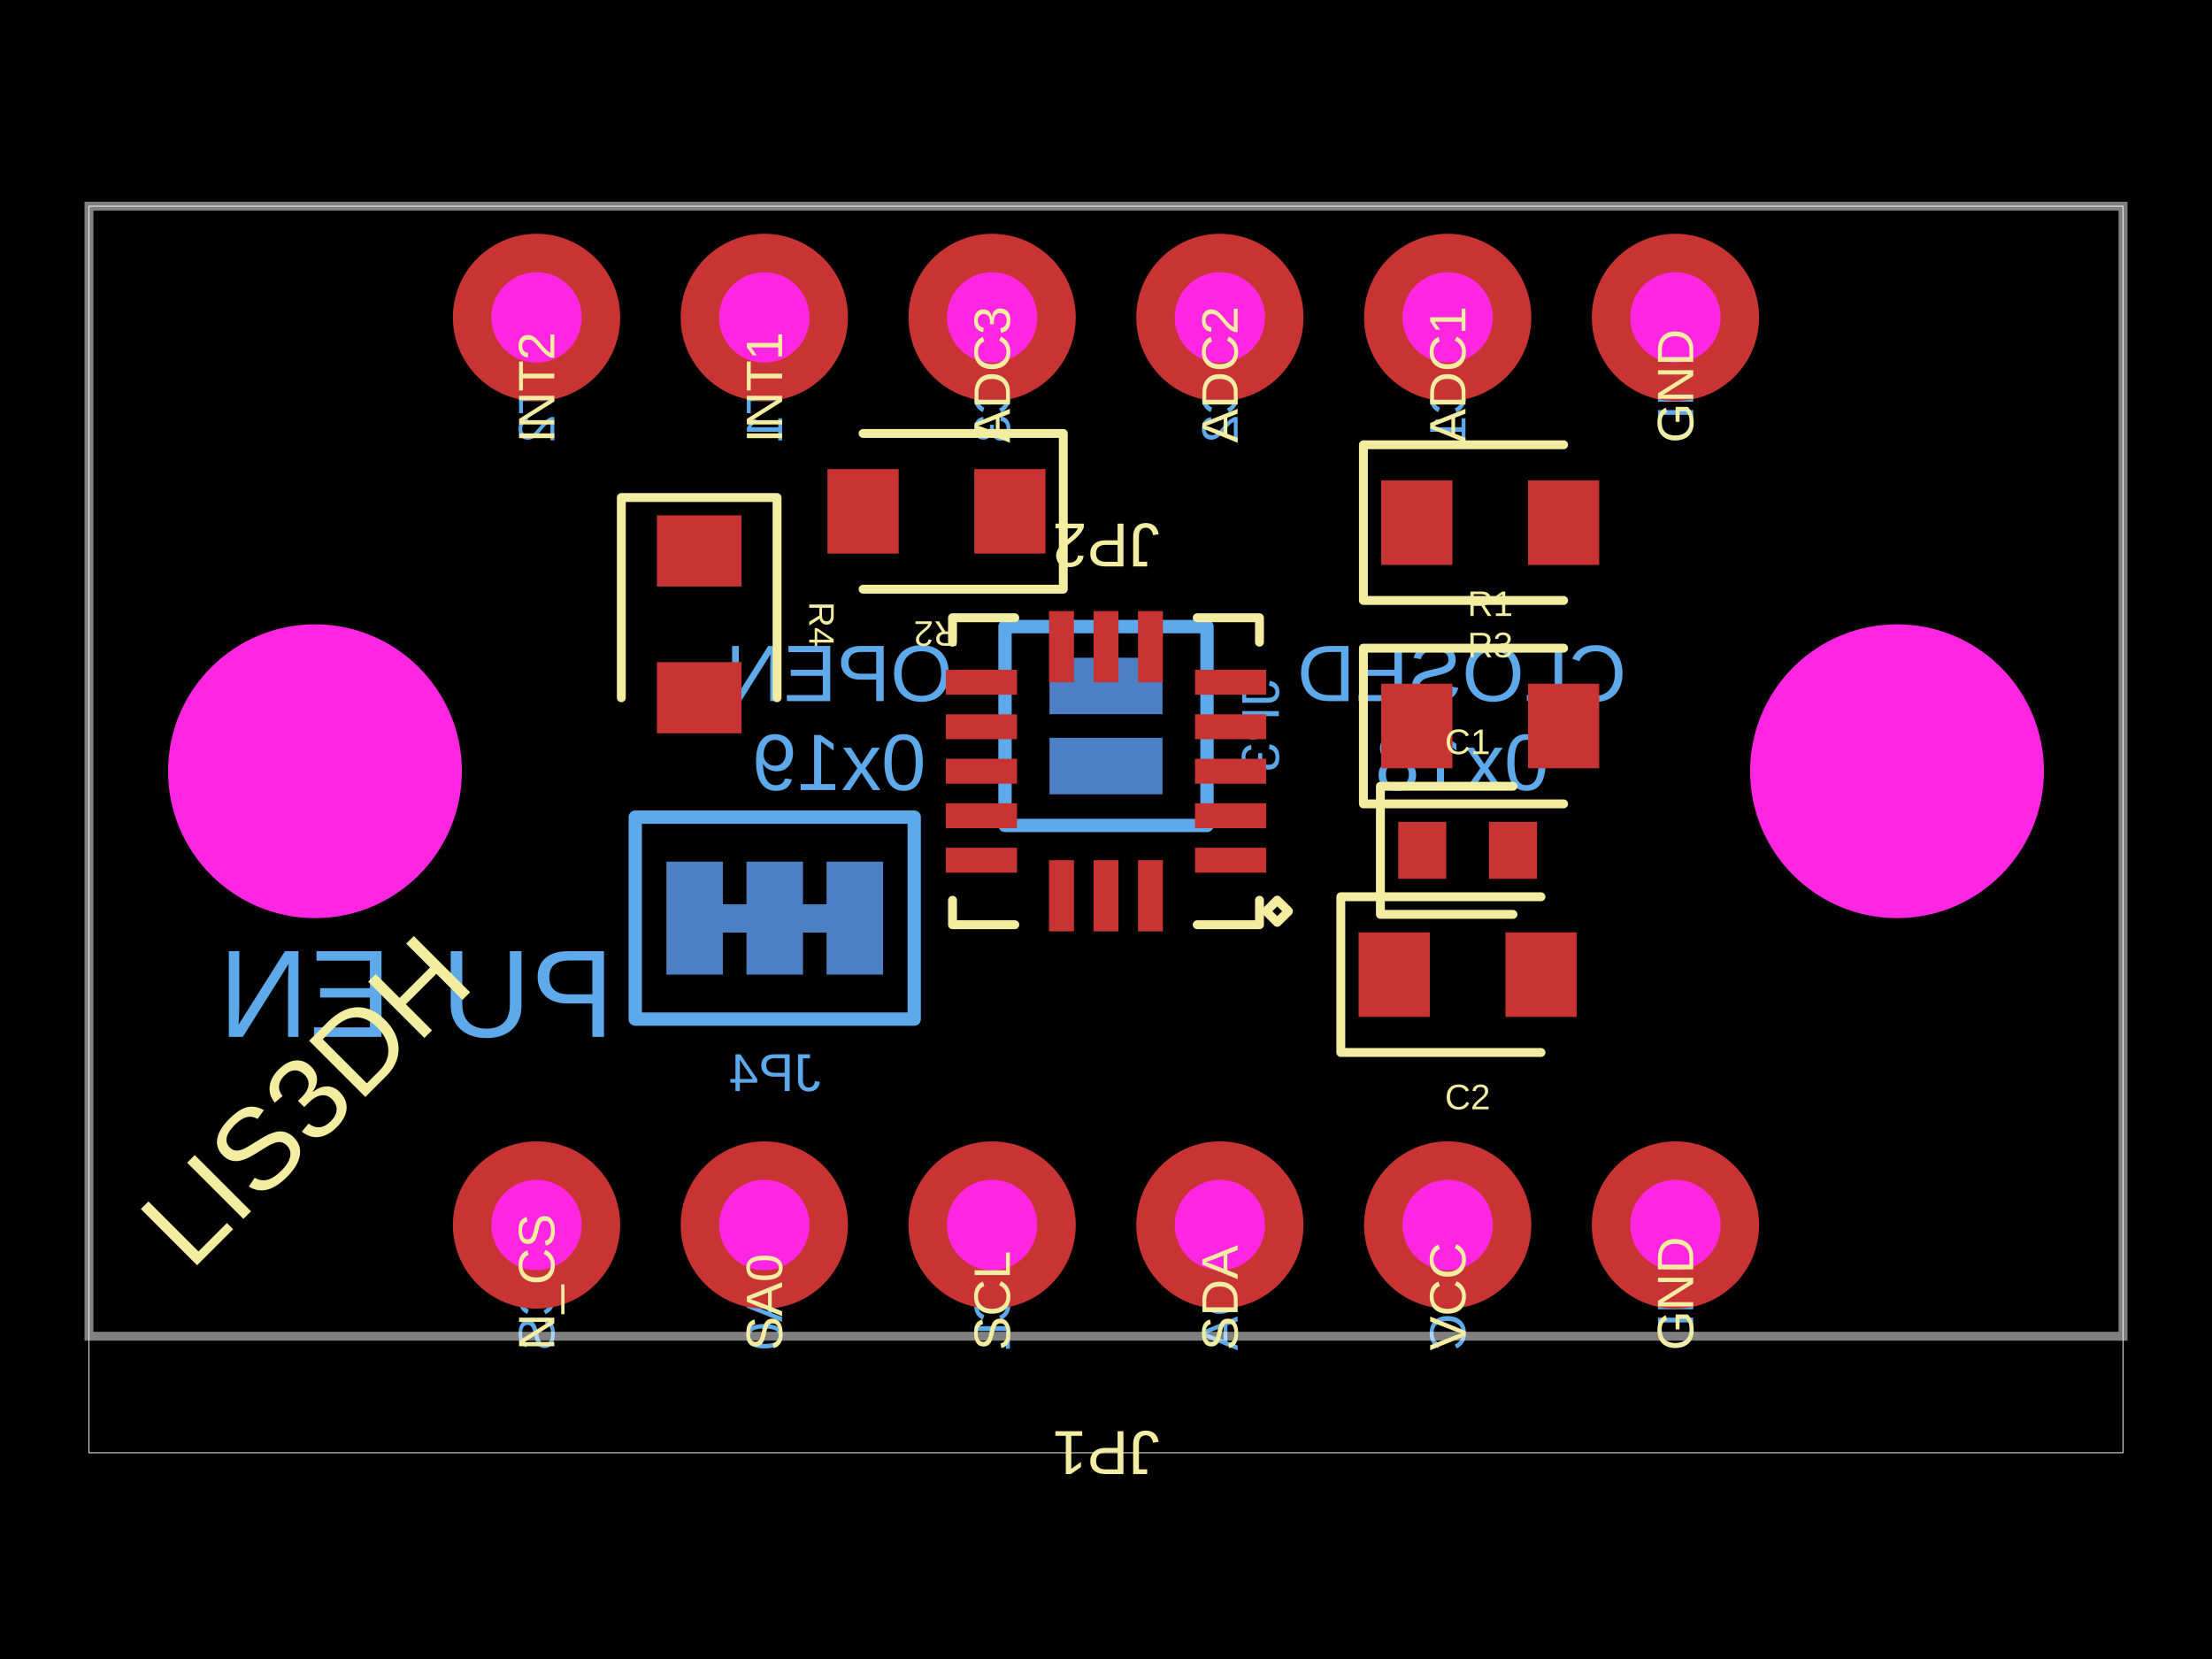
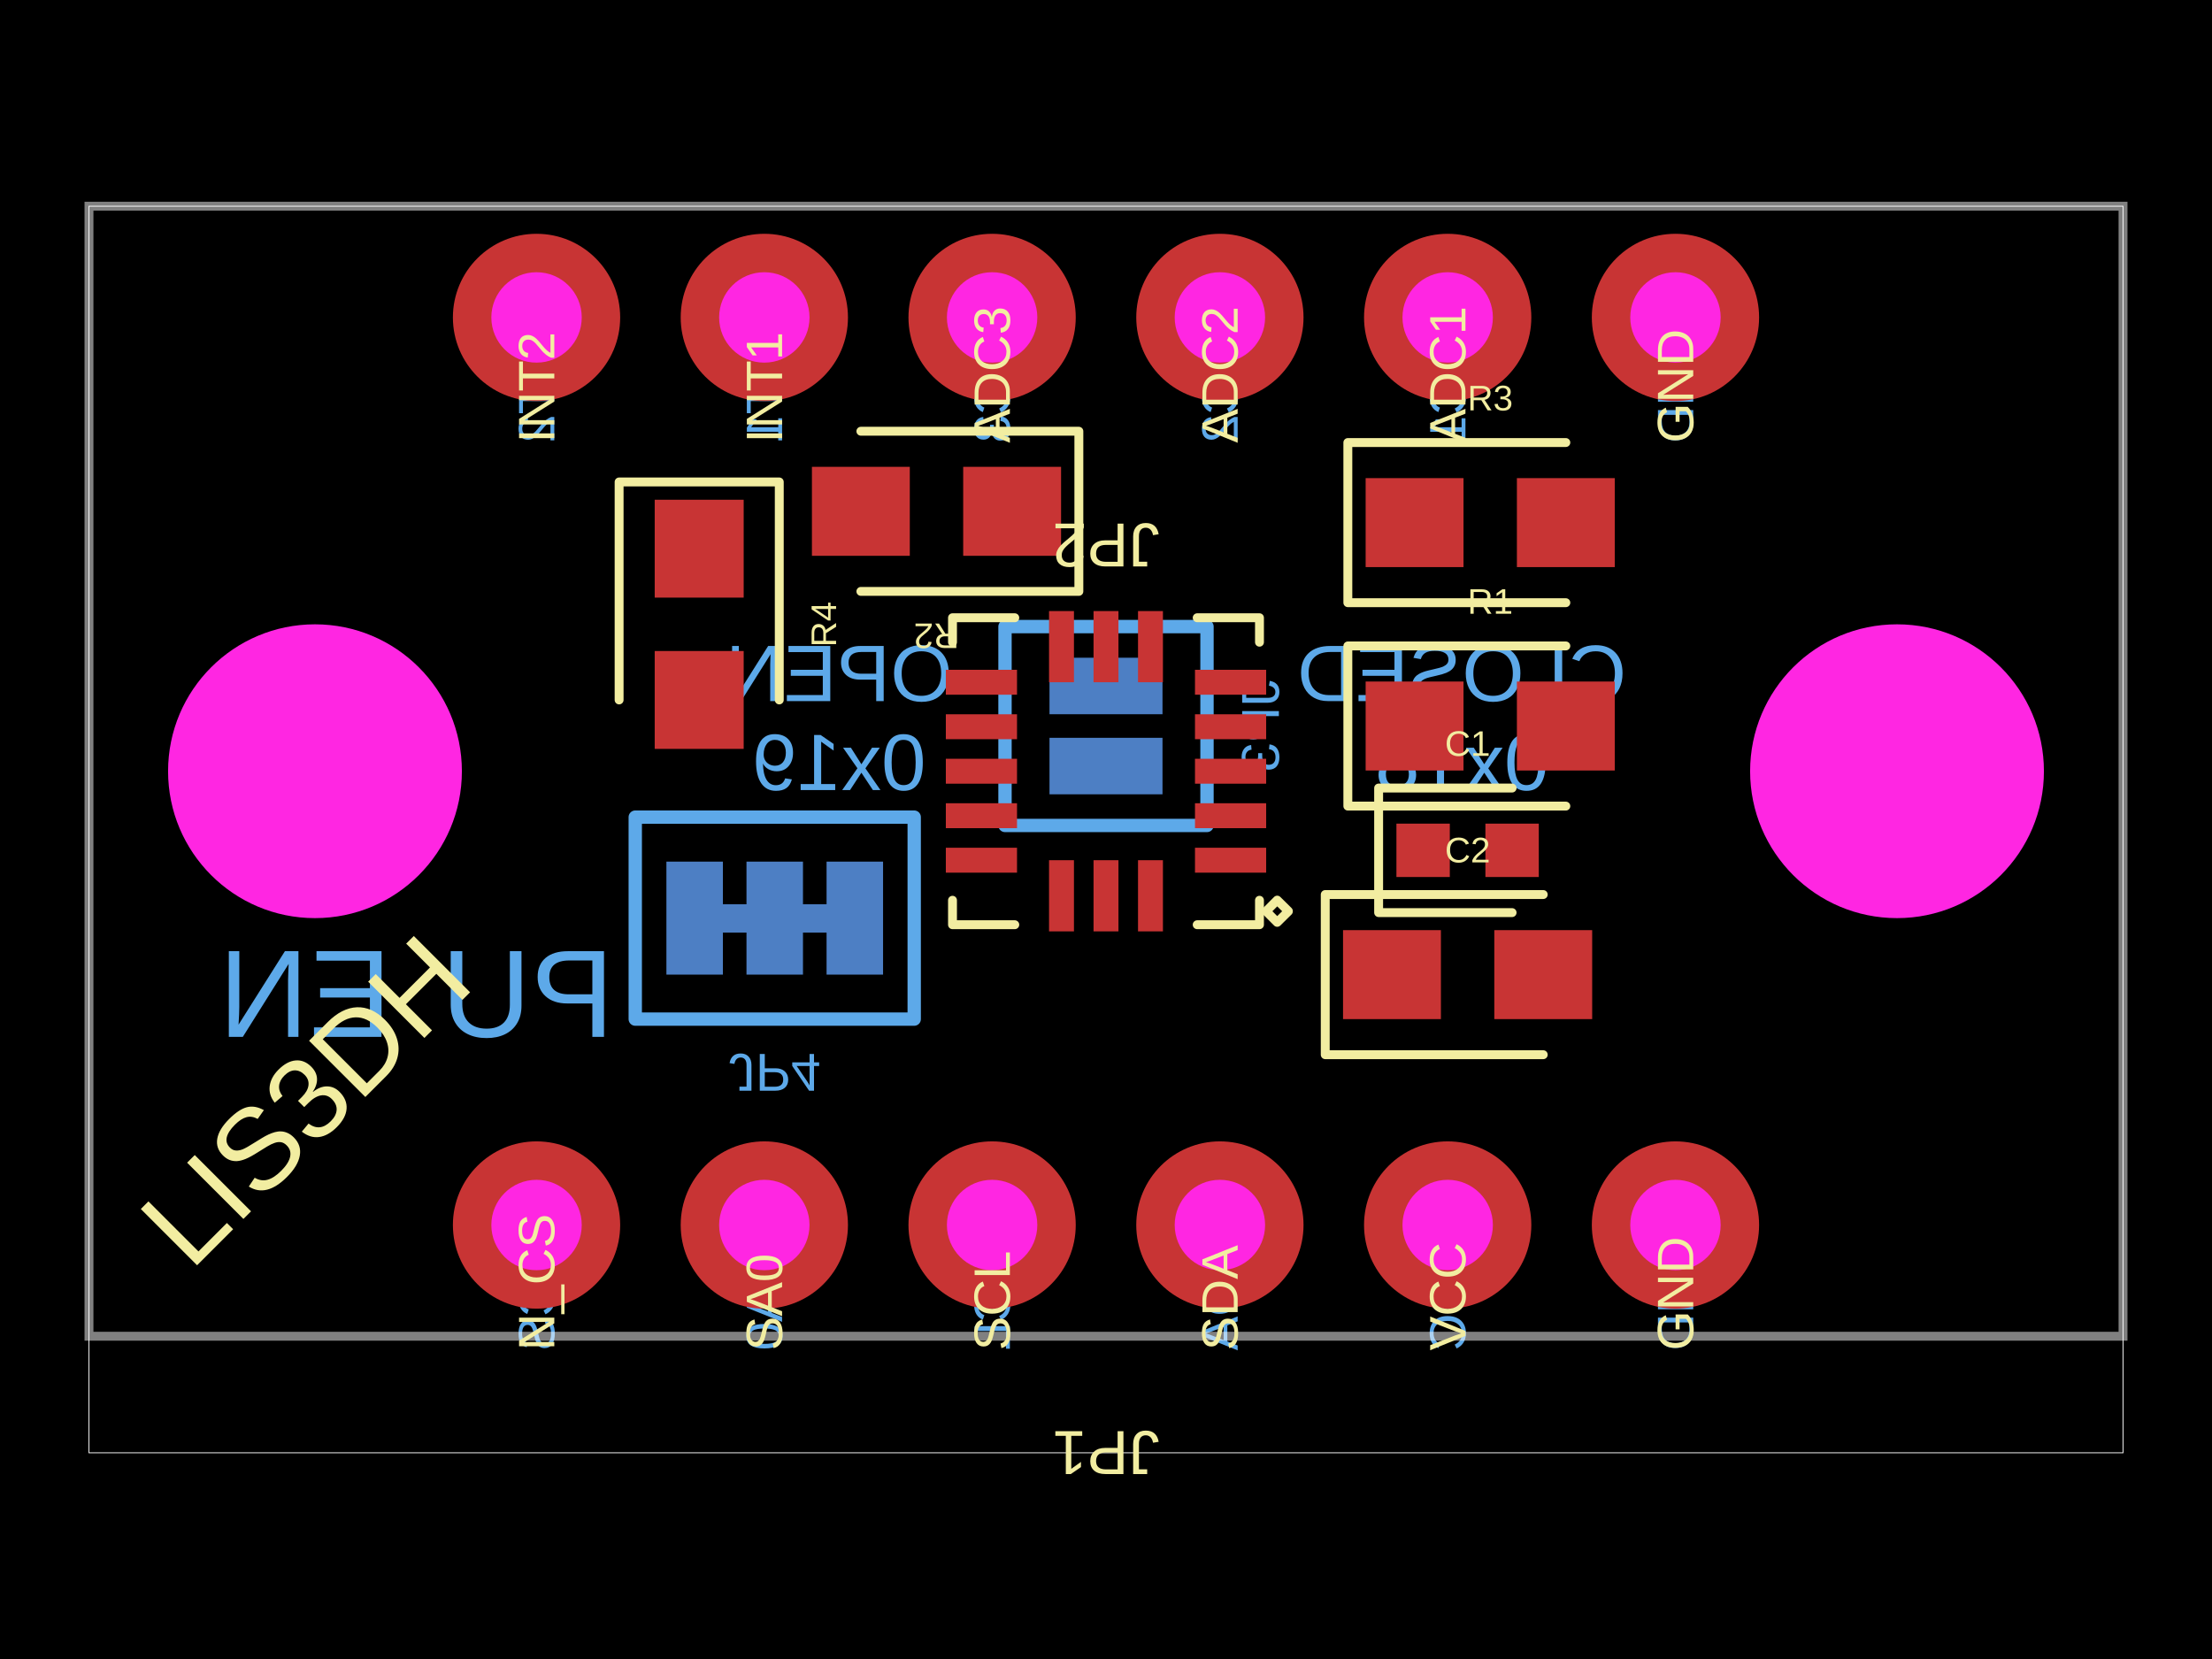
- <svg xmlns="http://www.w3.org/2000/svg" width="800" height="600" data-software-used-string="@tscircuit/core@0.0.783">
+ <svg xmlns="http://www.w3.org/2000/svg" width="800" height="600" data-software-used-string="@tscircuit/core@0.0.616">
  <style />
  <rect class="boundary" x="0" y="0" fill="#000" width="800" height="600" data-type="pcb_background" data-pcb-layer="global" />
  <rect class="pcb-boundary" fill="none" stroke="#fff" stroke-width="0.3" x="32.18" y="74.578" width="735.64" height="450.845" data-type="pcb_boundary" data-pcb-layer="global" />
  <rect class="pcb-pad" fill="rgb(77, 127, 196)" x="379.566" y="266.838" width="40.869" height="20.434" data-type="pcb_smtpad" data-pcb-layer="bottom" />
  <rect class="pcb-pad" fill="rgb(77, 127, 196)" x="379.566" y="237.876" width="40.869" height="20.434" data-type="pcb_smtpad" data-pcb-layer="bottom" />
-   <rect class="pcb-pad" fill="rgb(77, 127, 196)" x="241.014" y="311.617" width="20.434" height="40.869" data-type="pcb_smtpad" data-pcb-layer="bottom" />
-   <rect class="pcb-pad" fill="rgb(77, 127, 196)" x="269.976" y="311.617" width="20.434" height="40.869" data-type="pcb_smtpad" data-pcb-layer="bottom" />
-   <rect class="pcb-pad" fill="rgb(77, 127, 196)" x="298.938" y="311.617" width="20.434" height="40.869" data-type="pcb_smtpad" data-pcb-layer="bottom" />
+   <rect class="pcb-pad" fill="rgb(77, 127, 196)" x="-10.217" y="-20.434" width="20.434" height="40.869" transform="translate(251.2309 332.0515) rotate(-180)" data-type="pcb_smtpad" data-pcb-layer="bottom" />
+   <rect class="pcb-pad" fill="rgb(77, 127, 196)" x="-10.217" y="-20.434" width="20.434" height="40.869" transform="translate(280.1931 332.0515) rotate(-180)" data-type="pcb_smtpad" data-pcb-layer="bottom" />
+   <rect class="pcb-pad" fill="rgb(77, 127, 196)" x="-10.217" y="-20.434" width="20.434" height="40.869" transform="translate(309.1553 332.0515) rotate(-180)" data-type="pcb_smtpad" data-pcb-layer="bottom" />
  <path class="pcb-trace" stroke="rgb(77, 127, 196)" fill="none" d="M 261.448 332.051 L 269.976 332.051" stroke-width="10.217" stroke-linecap="round" stroke-linejoin="round" shape-rendering="crispEdges" data-type="pcb_trace" data-pcb-layer="bottom" />
  <path class="pcb-trace" stroke="rgb(77, 127, 196)" fill="none" d="M 290.41 332.051 L 298.938 332.051" stroke-width="10.217" stroke-linecap="round" stroke-linejoin="round" shape-rendering="crispEdges" data-type="pcb_trace" data-pcb-layer="bottom" />
  <text x="0" y="0" dx="0" dy="0" fill="#5da9e9" font-family="Arial, sans-serif" font-size="18.536" text-anchor="end" dominant-baseline="central" transform="matrix(-6.123233995736766e-17,1,1,6.123233995736766e-17,605.9533,488.4151)" class="pcb-silkscreen-text pcb-silkscreen-bottom" data-pcb-silkscreen-text-id="pcb_component_7" stroke="none" data-type="pcb_silkscreen_text" data-pcb-layer="bottom">GND</text>
  <text x="0" y="0" dx="0" dy="0" fill="#5da9e9" font-family="Arial, sans-serif" font-size="18.536" text-anchor="end" dominant-baseline="central" transform="matrix(-6.123233995736766e-17,1,1,6.123233995736766e-17,523.572,488.4151)" class="pcb-silkscreen-text pcb-silkscreen-bottom" data-pcb-silkscreen-text-id="pcb_component_7" stroke="none" data-type="pcb_silkscreen_text" data-pcb-layer="bottom">VCC</text>
  <text x="0" y="0" dx="0" dy="0" fill="#5da9e9" font-family="Arial, sans-serif" font-size="18.536" text-anchor="end" dominant-baseline="central" transform="matrix(-6.123233995736766e-17,1,1,6.123233995736766e-17,441.1907,488.4151)" class="pcb-silkscreen-text pcb-silkscreen-bottom" data-pcb-silkscreen-text-id="pcb_component_7" stroke="none" data-type="pcb_silkscreen_text" data-pcb-layer="bottom">SDA</text>
  <text x="0" y="0" dx="0" dy="0" fill="#5da9e9" font-family="Arial, sans-serif" font-size="18.536" text-anchor="end" dominant-baseline="central" transform="matrix(-6.123233995736766e-17,1,1,6.123233995736766e-17,358.8093,488.4151)" class="pcb-silkscreen-text pcb-silkscreen-bottom" data-pcb-silkscreen-text-id="pcb_component_7" stroke="none" data-type="pcb_silkscreen_text" data-pcb-layer="bottom">SCL</text>
  <text x="0" y="0" dx="0" dy="0" fill="#5da9e9" font-family="Arial, sans-serif" font-size="18.536" text-anchor="end" dominant-baseline="central" transform="matrix(-6.123233995736766e-17,1,1,6.123233995736766e-17,276.428,488.4151)" class="pcb-silkscreen-text pcb-silkscreen-bottom" data-pcb-silkscreen-text-id="pcb_component_7" stroke="none" data-type="pcb_silkscreen_text" data-pcb-layer="bottom">SA0</text>
  <text x="0" y="0" dx="0" dy="0" fill="#5da9e9" font-family="Arial, sans-serif" font-size="18.536" text-anchor="end" dominant-baseline="central" transform="matrix(-6.123233995736766e-17,1,1,6.123233995736766e-17,194.0467,488.4151)" class="pcb-silkscreen-text pcb-silkscreen-bottom" data-pcb-silkscreen-text-id="pcb_component_7" stroke="none" data-type="pcb_silkscreen_text" data-pcb-layer="bottom">N_CS</text>
  <text x="0" y="0" dx="0" dy="0" fill="#5da9e9" font-family="Arial, sans-serif" font-size="18.536" text-anchor="end" dominant-baseline="central" transform="matrix(-6.123233995736766e-17,1,1,6.123233995736766e-17,605.9533,160.177)" class="pcb-silkscreen-text pcb-silkscreen-bottom" data-pcb-silkscreen-text-id="pcb_component_8" stroke="none" data-type="pcb_silkscreen_text" data-pcb-layer="bottom">GND</text>
  <text x="0" y="0" dx="0" dy="0" fill="#5da9e9" font-family="Arial, sans-serif" font-size="18.536" text-anchor="end" dominant-baseline="central" transform="matrix(-6.123233995736766e-17,1,1,6.123233995736766e-17,523.572,160.177)" class="pcb-silkscreen-text pcb-silkscreen-bottom" data-pcb-silkscreen-text-id="pcb_component_8" stroke="none" data-type="pcb_silkscreen_text" data-pcb-layer="bottom">ADC1</text>
  <text x="0" y="0" dx="0" dy="0" fill="#5da9e9" font-family="Arial, sans-serif" font-size="18.536" text-anchor="end" dominant-baseline="central" transform="matrix(-6.123233995736766e-17,1,1,6.123233995736766e-17,441.1907,160.177)" class="pcb-silkscreen-text pcb-silkscreen-bottom" data-pcb-silkscreen-text-id="pcb_component_8" stroke="none" data-type="pcb_silkscreen_text" data-pcb-layer="bottom">ADC2</text>
  <text x="0" y="0" dx="0" dy="0" fill="#5da9e9" font-family="Arial, sans-serif" font-size="18.536" text-anchor="end" dominant-baseline="central" transform="matrix(-6.123233995736766e-17,1,1,6.123233995736766e-17,358.8093,160.177)" class="pcb-silkscreen-text pcb-silkscreen-bottom" data-pcb-silkscreen-text-id="pcb_component_8" stroke="none" data-type="pcb_silkscreen_text" data-pcb-layer="bottom">ADC3</text>
  <text x="0" y="0" dx="0" dy="0" fill="#5da9e9" font-family="Arial, sans-serif" font-size="18.536" text-anchor="end" dominant-baseline="central" transform="matrix(-6.123233995736766e-17,1,1,6.123233995736766e-17,276.428,160.177)" class="pcb-silkscreen-text pcb-silkscreen-bottom" data-pcb-silkscreen-text-id="pcb_component_8" stroke="none" data-type="pcb_silkscreen_text" data-pcb-layer="bottom">INT1</text>
  <text x="0" y="0" dx="0" dy="0" fill="#5da9e9" font-family="Arial, sans-serif" font-size="18.536" text-anchor="end" dominant-baseline="central" transform="matrix(-6.123233995736766e-17,1,1,6.123233995736766e-17,194.0467,160.177)" class="pcb-silkscreen-text pcb-silkscreen-bottom" data-pcb-silkscreen-text-id="pcb_component_8" stroke="none" data-type="pcb_silkscreen_text" data-pcb-layer="bottom">INT2</text>
  <path class="pcb-silkscreen pcb-silkscreen-bottom" d="M 363.475 298.536 L 363.475 226.613 L 436.525 226.613 L 436.525 298.536 L 363.475 298.536 Z" fill="none" stroke="#5da9e9" stroke-width="4.827" stroke-linecap="round" stroke-linejoin="round" data-pcb-component-id="pcb_component_9" data-pcb-silkscreen-path-id="pcb_silkscreen_path_11" data-type="pcb_silkscreen_path" data-pcb-layer="bottom" />
  <text x="0" y="0" dx="0" dy="0" fill="#5da9e9" font-family="Arial, sans-serif" font-size="19.308" text-anchor="middle" dominant-baseline="central" transform="matrix(-6.123233995736766e-17,1,1,6.123233995736766e-17,455.8327,262.5744)" class="pcb-silkscreen-text pcb-silkscreen-bottom" data-pcb-silkscreen-text-id="pcb_component_9" stroke="none" data-type="pcb_silkscreen_text" data-pcb-layer="bottom">JP3</text>
  <path class="pcb-silkscreen pcb-silkscreen-bottom" d="M 229.751 295.527 L 330.636 295.527 L 330.636 368.576 L 229.751 368.576 L 229.751 295.527 Z" fill="none" stroke="#5da9e9" stroke-width="4.827" stroke-linecap="round" stroke-linejoin="round" data-pcb-component-id="pcb_component_10" data-pcb-silkscreen-path-id="pcb_silkscreen_path_12" data-type="pcb_silkscreen_path" data-pcb-layer="bottom" />
-   <text x="0" y="0" dx="0" dy="0" fill="#5da9e9" font-family="Arial, sans-serif" font-size="19.308" text-anchor="middle" dominant-baseline="central" transform="matrix(-1,0,0,1,280.1931,387.8842)" class="pcb-silkscreen-text pcb-silkscreen-bottom" data-pcb-silkscreen-text-id="pcb_component_10" stroke="none" data-type="pcb_silkscreen_text" data-pcb-layer="bottom">JP4</text>
+   <text x="0" y="0" dx="0" dy="0" fill="#5da9e9" font-family="Arial, sans-serif" font-size="19.308" text-anchor="middle" dominant-baseline="central" transform="matrix(1,1.2246467991473532e-16,1.2246467991473532e-16,-1,280.1931,387.8842)" class="pcb-silkscreen-text pcb-silkscreen-bottom" data-pcb-silkscreen-text-id="pcb_component_10" stroke="none" data-type="pcb_silkscreen_text" data-pcb-layer="bottom">JP4</text>
  <text x="0" y="0" dx="0" dy="0" fill="#5da9e9" font-family="Arial, sans-serif" font-size="45.052" text-anchor="middle" dominant-baseline="central" transform="matrix(-1,0,0,1,190.8286,359.3725)" class="pcb-silkscreen-text pcb-silkscreen-bottom" data-pcb-silkscreen-text-id="null" stroke="none" data-type="pcb_silkscreen_text" data-pcb-layer="bottom">PU</text>
  <text x="0" y="0" dx="0" dy="0" fill="#5da9e9" font-family="Arial, sans-serif" font-size="45.052" text-anchor="middle" dominant-baseline="central" transform="matrix(-1,0,0,1,110.3781,359.3725)" class="pcb-silkscreen-text pcb-silkscreen-bottom" data-pcb-silkscreen-text-id="null" stroke="none" data-type="pcb_silkscreen_text" data-pcb-layer="bottom">EN</text>
  <text x="0" y="0" dx="0" dy="0" fill="#5da9e9" font-family="Arial, sans-serif" font-size="28.962" text-anchor="middle" dominant-baseline="central" transform="matrix(-1,0,0,1,528.7208,243.5237)" class="pcb-silkscreen-text pcb-silkscreen-bottom" data-pcb-silkscreen-text-id="null" stroke="none" data-type="pcb_silkscreen_text" data-pcb-layer="bottom">CLOSED</text>
  <text x="0" y="0" dx="0" dy="0" fill="#5da9e9" font-family="Arial, sans-serif" font-size="28.962" text-anchor="middle" dominant-baseline="central" transform="matrix(-1,0,0,1,303.4594,243.5237)" class="pcb-silkscreen-text pcb-silkscreen-bottom" data-pcb-silkscreen-text-id="null" stroke="none" data-type="pcb_silkscreen_text" data-pcb-layer="bottom">OPEN</text>
  <text x="0" y="0" dx="0" dy="0" fill="#5da9e9" font-family="Arial, sans-serif" font-size="28.962" text-anchor="middle" dominant-baseline="central" transform="matrix(-1,0,0,1,303.4594,275.7039)" class="pcb-silkscreen-text pcb-silkscreen-bottom" data-pcb-silkscreen-text-id="null" stroke="none" data-type="pcb_silkscreen_text" data-pcb-layer="bottom">0x19</text>
  <text x="0" y="0" dx="0" dy="0" fill="#5da9e9" font-family="Arial, sans-serif" font-size="28.962" text-anchor="middle" dominant-baseline="central" transform="matrix(-1,0,0,1,528.7208,275.7039)" class="pcb-silkscreen-text pcb-silkscreen-bottom" data-pcb-silkscreen-text-id="null" stroke="none" data-type="pcb_silkscreen_text" data-pcb-layer="bottom">0x18</text>
  <path class="pcb-board" d="M 32.18 483.266 L 767.82 483.266 L 767.82 74.578 L 32.18 74.578 Z" fill="none" stroke="rgba(255, 255, 255, 0.5)" stroke-width="3.218" data-type="pcb_board" data-pcb-layer="board" />
  <g data-type="pcb_plated_hole" data-pcb-layer="through">
    <circle class="pcb-hole-outer" fill="rgb(200, 52, 52)" cx="605.953" cy="443.041" r="30.249" data-type="pcb_plated_hole" data-pcb-layer="top" />
    <circle class="pcb-hole-inner" fill="#FF26E2" cx="605.953" cy="443.041" r="16.348" data-type="pcb_plated_hole_drill" data-pcb-layer="drill" />
  </g>
  <g data-type="pcb_plated_hole" data-pcb-layer="through">
    <circle class="pcb-hole-outer" fill="rgb(200, 52, 52)" cx="523.572" cy="443.041" r="30.249" data-type="pcb_plated_hole" data-pcb-layer="top" />
    <circle class="pcb-hole-inner" fill="#FF26E2" cx="523.572" cy="443.041" r="16.348" data-type="pcb_plated_hole_drill" data-pcb-layer="drill" />
  </g>
  <g data-type="pcb_plated_hole" data-pcb-layer="through">
    <circle class="pcb-hole-outer" fill="rgb(200, 52, 52)" cx="441.191" cy="443.041" r="30.249" data-type="pcb_plated_hole" data-pcb-layer="top" />
    <circle class="pcb-hole-inner" fill="#FF26E2" cx="441.191" cy="443.041" r="16.348" data-type="pcb_plated_hole_drill" data-pcb-layer="drill" />
  </g>
  <g data-type="pcb_plated_hole" data-pcb-layer="through">
    <circle class="pcb-hole-outer" fill="rgb(200, 52, 52)" cx="358.809" cy="443.041" r="30.249" data-type="pcb_plated_hole" data-pcb-layer="top" />
    <circle class="pcb-hole-inner" fill="#FF26E2" cx="358.809" cy="443.041" r="16.348" data-type="pcb_plated_hole_drill" data-pcb-layer="drill" />
  </g>
  <g data-type="pcb_plated_hole" data-pcb-layer="through">
    <circle class="pcb-hole-outer" fill="rgb(200, 52, 52)" cx="276.428" cy="443.041" r="30.249" data-type="pcb_plated_hole" data-pcb-layer="top" />
    <circle class="pcb-hole-inner" fill="#FF26E2" cx="276.428" cy="443.041" r="16.348" data-type="pcb_plated_hole_drill" data-pcb-layer="drill" />
  </g>
  <g data-type="pcb_plated_hole" data-pcb-layer="through">
    <circle class="pcb-hole-outer" fill="rgb(200, 52, 52)" cx="194.047" cy="443.041" r="30.249" data-type="pcb_plated_hole" data-pcb-layer="top" />
    <circle class="pcb-hole-inner" fill="#FF26E2" cx="194.047" cy="443.041" r="16.348" data-type="pcb_plated_hole_drill" data-pcb-layer="drill" />
  </g>
  <g data-type="pcb_plated_hole" data-pcb-layer="through">
    <circle class="pcb-hole-outer" fill="rgb(200, 52, 52)" cx="605.953" cy="114.803" r="30.249" data-type="pcb_plated_hole" data-pcb-layer="top" />
    <circle class="pcb-hole-inner" fill="#FF26E2" cx="605.953" cy="114.803" r="16.348" data-type="pcb_plated_hole_drill" data-pcb-layer="drill" />
  </g>
  <g data-type="pcb_plated_hole" data-pcb-layer="through">
    <circle class="pcb-hole-outer" fill="rgb(200, 52, 52)" cx="523.572" cy="114.803" r="30.249" data-type="pcb_plated_hole" data-pcb-layer="top" />
    <circle class="pcb-hole-inner" fill="#FF26E2" cx="523.572" cy="114.803" r="16.348" data-type="pcb_plated_hole_drill" data-pcb-layer="drill" />
  </g>
  <g data-type="pcb_plated_hole" data-pcb-layer="through">
    <circle class="pcb-hole-outer" fill="rgb(200, 52, 52)" cx="441.191" cy="114.803" r="30.249" data-type="pcb_plated_hole" data-pcb-layer="top" />
    <circle class="pcb-hole-inner" fill="#FF26E2" cx="441.191" cy="114.803" r="16.348" data-type="pcb_plated_hole_drill" data-pcb-layer="drill" />
  </g>
  <g data-type="pcb_plated_hole" data-pcb-layer="through">
    <circle class="pcb-hole-outer" fill="rgb(200, 52, 52)" cx="358.809" cy="114.803" r="30.249" data-type="pcb_plated_hole" data-pcb-layer="top" />
    <circle class="pcb-hole-inner" fill="#FF26E2" cx="358.809" cy="114.803" r="16.348" data-type="pcb_plated_hole_drill" data-pcb-layer="drill" />
  </g>
  <g data-type="pcb_plated_hole" data-pcb-layer="through">
    <circle class="pcb-hole-outer" fill="rgb(200, 52, 52)" cx="276.428" cy="114.803" r="30.249" data-type="pcb_plated_hole" data-pcb-layer="top" />
    <circle class="pcb-hole-inner" fill="#FF26E2" cx="276.428" cy="114.803" r="16.348" data-type="pcb_plated_hole_drill" data-pcb-layer="drill" />
  </g>
  <g data-type="pcb_plated_hole" data-pcb-layer="through">
    <circle class="pcb-hole-outer" fill="rgb(200, 52, 52)" cx="194.047" cy="114.803" r="30.249" data-type="pcb_plated_hole" data-pcb-layer="top" />
    <circle class="pcb-hole-inner" fill="#FF26E2" cx="194.047" cy="114.803" r="16.348" data-type="pcb_plated_hole_drill" data-pcb-layer="drill" />
  </g>
-   <rect class="pcb-pad" fill="rgb(200, 52, 52)" x="432.182" y="306.601" width="25.744" height="9.011" data-type="pcb_smtpad" data-pcb-layer="top" />
-   <rect class="pcb-pad" fill="rgb(200, 52, 52)" x="432.182" y="290.507" width="25.744" height="9.011" data-type="pcb_smtpad" data-pcb-layer="top" />
-   <rect class="pcb-pad" fill="rgb(200, 52, 52)" x="432.182" y="274.421" width="25.744" height="9.011" data-type="pcb_smtpad" data-pcb-layer="top" />
-   <rect class="pcb-pad" fill="rgb(200, 52, 52)" x="432.182" y="258.327" width="25.744" height="9.011" data-type="pcb_smtpad" data-pcb-layer="top" />
-   <rect class="pcb-pad" fill="rgb(200, 52, 52)" x="432.182" y="242.241" width="25.744" height="9.011" data-type="pcb_smtpad" data-pcb-layer="top" />
-   <rect class="pcb-pad" fill="rgb(200, 52, 52)" x="411.581" y="221" width="9.011" height="25.744" data-type="pcb_smtpad" data-pcb-layer="top" />
-   <rect class="pcb-pad" fill="rgb(200, 52, 52)" x="395.495" y="221" width="9.011" height="25.744" data-type="pcb_smtpad" data-pcb-layer="top" />
-   <rect class="pcb-pad" fill="rgb(200, 52, 52)" x="379.4" y="221" width="9.011" height="25.744" data-type="pcb_smtpad" data-pcb-layer="top" />
-   <rect class="pcb-pad" fill="rgb(200, 52, 52)" x="342.074" y="242.241" width="25.744" height="9.011" data-type="pcb_smtpad" data-pcb-layer="top" />
-   <rect class="pcb-pad" fill="rgb(200, 52, 52)" x="342.074" y="258.327" width="25.744" height="9.011" data-type="pcb_smtpad" data-pcb-layer="top" />
-   <rect class="pcb-pad" fill="rgb(200, 52, 52)" x="342.074" y="274.421" width="25.744" height="9.011" data-type="pcb_smtpad" data-pcb-layer="top" />
-   <rect class="pcb-pad" fill="rgb(200, 52, 52)" x="342.074" y="290.507" width="25.744" height="9.011" data-type="pcb_smtpad" data-pcb-layer="top" />
-   <rect class="pcb-pad" fill="rgb(200, 52, 52)" x="342.074" y="306.601" width="25.744" height="9.011" data-type="pcb_smtpad" data-pcb-layer="top" />
-   <rect class="pcb-pad" fill="rgb(200, 52, 52)" x="379.4" y="311.1" width="9.011" height="25.744" data-type="pcb_smtpad" data-pcb-layer="top" />
-   <rect class="pcb-pad" fill="rgb(200, 52, 52)" x="395.495" y="311.1" width="9.011" height="25.744" data-type="pcb_smtpad" data-pcb-layer="top" />
-   <rect class="pcb-pad" fill="rgb(200, 52, 52)" x="411.581" y="311.1" width="9.011" height="25.744" data-type="pcb_smtpad" data-pcb-layer="top" />
-   <rect class="pcb-pad" fill="rgb(200, 52, 52)" x="505.68" y="297.233" width="17.377" height="20.595" data-type="pcb_smtpad" data-pcb-layer="top" />
-   <rect class="pcb-pad" fill="rgb(200, 52, 52)" x="538.504" y="297.233" width="17.377" height="20.595" data-type="pcb_smtpad" data-pcb-layer="top" />
-   <rect class="pcb-pad" fill="rgb(200, 52, 52)" x="491.36" y="337.2" width="25.744" height="30.571" data-type="pcb_smtpad" data-pcb-layer="top" />
-   <rect class="pcb-pad" fill="rgb(200, 52, 52)" x="544.457" y="337.2" width="25.744" height="30.571" data-type="pcb_smtpad" data-pcb-layer="top" />
-   <rect class="pcb-pad" fill="rgb(200, 52, 52)" x="499.533" y="247.289" width="25.744" height="30.571" data-type="pcb_smtpad" data-pcb-layer="top" />
-   <rect class="pcb-pad" fill="rgb(200, 52, 52)" x="552.631" y="247.289" width="25.744" height="30.571" data-type="pcb_smtpad" data-pcb-layer="top" />
-   <rect class="pcb-pad" fill="rgb(200, 52, 52)" x="352.373" y="169.638" width="25.744" height="30.571" data-type="pcb_smtpad" data-pcb-layer="top" />
-   <rect class="pcb-pad" fill="rgb(200, 52, 52)" x="299.276" y="169.638" width="25.744" height="30.571" data-type="pcb_smtpad" data-pcb-layer="top" />
-   <rect class="pcb-pad" fill="rgb(200, 52, 52)" x="499.533" y="173.725" width="25.744" height="30.571" data-type="pcb_smtpad" data-pcb-layer="top" />
-   <rect class="pcb-pad" fill="rgb(200, 52, 52)" x="552.631" y="173.725" width="25.744" height="30.571" data-type="pcb_smtpad" data-pcb-layer="top" />
-   <rect class="pcb-pad" fill="rgb(200, 52, 52)" x="237.586" y="186.372" width="30.571" height="25.744" data-type="pcb_smtpad" data-pcb-layer="top" />
-   <rect class="pcb-pad" fill="rgb(200, 52, 52)" x="237.586" y="239.469" width="30.571" height="25.744" data-type="pcb_smtpad" data-pcb-layer="top" />
+   <rect class="pcb-pad" fill="rgb(200, 52, 52)" x="-12.872" y="-4.505" width="25.744" height="9.011" transform="translate(445.0538 311.1062) rotate(-180)" data-type="pcb_smtpad" data-pcb-layer="top" />
+   <rect class="pcb-pad" fill="rgb(200, 52, 52)" x="-12.872" y="-4.505" width="25.744" height="9.011" transform="translate(445.0538 295.012) rotate(-180)" data-type="pcb_smtpad" data-pcb-layer="top" />
+   <rect class="pcb-pad" fill="rgb(200, 52, 52)" x="-12.872" y="-4.505" width="25.744" height="9.011" transform="translate(445.0538 278.926) rotate(-180)" data-type="pcb_smtpad" data-pcb-layer="top" />
+   <rect class="pcb-pad" fill="rgb(200, 52, 52)" x="-12.872" y="-4.505" width="25.744" height="9.011" transform="translate(445.0538 262.8319) rotate(-180)" data-type="pcb_smtpad" data-pcb-layer="top" />
+   <rect class="pcb-pad" fill="rgb(200, 52, 52)" x="-12.872" y="-4.505" width="25.744" height="9.011" transform="translate(445.0538 246.7459) rotate(-180)" data-type="pcb_smtpad" data-pcb-layer="top" />
+   <rect class="pcb-pad" fill="rgb(200, 52, 52)" x="-4.505" y="-12.872" width="9.011" height="25.744" transform="translate(416.086 233.8722) rotate(-180)" data-type="pcb_smtpad" data-pcb-layer="top" />
+   <rect class="pcb-pad" fill="rgb(200, 52, 52)" x="-4.505" y="-12.872" width="9.011" height="25.744" transform="translate(400 233.8722) rotate(-180)" data-type="pcb_smtpad" data-pcb-layer="top" />
+   <rect class="pcb-pad" fill="rgb(200, 52, 52)" x="-4.505" y="-12.872" width="9.011" height="25.744" transform="translate(383.9058 233.8722) rotate(-180)" data-type="pcb_smtpad" data-pcb-layer="top" />
+   <rect class="pcb-pad" fill="rgb(200, 52, 52)" x="-12.872" y="-4.505" width="25.744" height="9.011" transform="translate(354.9462 246.7459) rotate(-180)" data-type="pcb_smtpad" data-pcb-layer="top" />
+   <rect class="pcb-pad" fill="rgb(200, 52, 52)" x="-12.872" y="-4.505" width="25.744" height="9.011" transform="translate(354.9462 262.8319) rotate(-180)" data-type="pcb_smtpad" data-pcb-layer="top" />
+   <rect class="pcb-pad" fill="rgb(200, 52, 52)" x="-12.872" y="-4.505" width="25.744" height="9.011" transform="translate(354.9462 278.926) rotate(-180)" data-type="pcb_smtpad" data-pcb-layer="top" />
+   <rect class="pcb-pad" fill="rgb(200, 52, 52)" x="-12.872" y="-4.505" width="25.744" height="9.011" transform="translate(354.9462 295.012) rotate(-180)" data-type="pcb_smtpad" data-pcb-layer="top" />
+   <rect class="pcb-pad" fill="rgb(200, 52, 52)" x="-12.872" y="-4.505" width="25.744" height="9.011" transform="translate(354.9462 311.1062) rotate(-180)" data-type="pcb_smtpad" data-pcb-layer="top" />
+   <rect class="pcb-pad" fill="rgb(200, 52, 52)" x="-4.505" y="-12.872" width="9.011" height="25.744" transform="translate(383.9058 323.9717) rotate(-180)" data-type="pcb_smtpad" data-pcb-layer="top" />
+   <rect class="pcb-pad" fill="rgb(200, 52, 52)" x="-4.505" y="-12.872" width="9.011" height="25.744" transform="translate(400 323.9717) rotate(-180)" data-type="pcb_smtpad" data-pcb-layer="top" />
+   <rect class="pcb-pad" fill="rgb(200, 52, 52)" x="-4.505" y="-12.872" width="9.011" height="25.744" transform="translate(416.086 323.9717) rotate(-180)" data-type="pcb_smtpad" data-pcb-layer="top" />
+   <rect class="pcb-pad" fill="rgb(200, 52, 52)" x="505.036" y="297.876" width="19.308" height="19.308" data-type="pcb_smtpad" data-pcb-layer="top" />
+   <rect class="pcb-pad" fill="rgb(200, 52, 52)" x="537.216" y="297.876" width="19.308" height="19.308" data-type="pcb_smtpad" data-pcb-layer="top" />
+   <rect class="pcb-pad" fill="rgb(200, 52, 52)" x="485.728" y="336.396" width="35.398" height="32.18" data-type="pcb_smtpad" data-pcb-layer="top" />
+   <rect class="pcb-pad" fill="rgb(200, 52, 52)" x="540.434" y="336.396" width="35.398" height="32.18" data-type="pcb_smtpad" data-pcb-layer="top" />
+   <rect class="pcb-pad" fill="rgb(200, 52, 52)" x="493.902" y="246.484" width="35.398" height="32.18" data-type="pcb_smtpad" data-pcb-layer="top" />
+   <rect class="pcb-pad" fill="rgb(200, 52, 52)" x="548.608" y="246.484" width="35.398" height="32.18" data-type="pcb_smtpad" data-pcb-layer="top" />
+   <rect class="pcb-pad" fill="rgb(200, 52, 52)" x="-17.699" y="-16.09" width="35.398" height="32.18" transform="translate(366.0499 184.9236) rotate(-180)" data-type="pcb_smtpad" data-pcb-layer="top" />
+   <rect class="pcb-pad" fill="rgb(200, 52, 52)" x="-17.699" y="-16.09" width="35.398" height="32.18" transform="translate(311.3435 184.9236) rotate(-180)" data-type="pcb_smtpad" data-pcb-layer="top" />
+   <rect class="pcb-pad" fill="rgb(200, 52, 52)" x="493.902" y="172.92" width="35.398" height="32.18" data-type="pcb_smtpad" data-pcb-layer="top" />
+   <rect class="pcb-pad" fill="rgb(200, 52, 52)" x="548.608" y="172.92" width="35.398" height="32.18" data-type="pcb_smtpad" data-pcb-layer="top" />
+   <rect class="pcb-pad" fill="rgb(200, 52, 52)" x="236.782" y="180.74" width="32.18" height="35.398" data-type="pcb_smtpad" data-pcb-layer="top" />
+   <rect class="pcb-pad" fill="rgb(200, 52, 52)" x="236.782" y="235.447" width="32.18" height="35.398" data-type="pcb_smtpad" data-pcb-layer="top" />
  <path class="pcb-silkscreen pcb-silkscreen-top" d="M 455.507 325.587 L 455.507 334.437 L 432.981 334.437" fill="none" stroke="#f2eda1" stroke-width="3.218" stroke-linecap="round" stroke-linejoin="round" data-pcb-component-id="pcb_component_0" data-pcb-silkscreen-path-id="pcb_silkscreen_path_0" data-type="pcb_silkscreen_path" data-pcb-layer="top" />
  <path class="pcb-silkscreen pcb-silkscreen-top" d="M 367.012 334.437 L 344.485 334.437 L 344.485 325.587" fill="none" stroke="#f2eda1" stroke-width="3.218" stroke-linecap="round" stroke-linejoin="round" data-pcb-component-id="pcb_component_0" data-pcb-silkscreen-path-id="pcb_silkscreen_path_1" data-type="pcb_silkscreen_path" data-pcb-layer="top" />
  <path class="pcb-silkscreen pcb-silkscreen-top" d="M 455.507 232.264 L 455.507 223.415 L 432.981 223.415" fill="none" stroke="#f2eda1" stroke-width="3.218" stroke-linecap="round" stroke-linejoin="round" data-pcb-component-id="pcb_component_0" data-pcb-silkscreen-path-id="pcb_silkscreen_path_2" data-type="pcb_silkscreen_path" data-pcb-layer="top" />
  <path class="pcb-silkscreen pcb-silkscreen-top" d="M 367.012 223.415 L 344.485 223.415 L 344.485 232.264" fill="none" stroke="#f2eda1" stroke-width="3.218" stroke-linecap="round" stroke-linejoin="round" data-pcb-component-id="pcb_component_0" data-pcb-silkscreen-path-id="pcb_silkscreen_path_3" data-type="pcb_silkscreen_path" data-pcb-layer="top" />
  <path class="pcb-silkscreen pcb-silkscreen-top" d="M 465.959 329.603 L 461.917 333.585 L 457.915 329.563 L 461.917 325.54 L 465.959 329.522" fill="none" stroke="#f2eda1" stroke-width="3.218" stroke-linecap="round" stroke-linejoin="round" data-pcb-component-id="pcb_component_0" data-pcb-silkscreen-path-id="pcb_silkscreen_path_4" data-type="pcb_silkscreen_path" data-pcb-layer="top" />
  <text x="0" y="0" dx="0" dy="0" fill="#f2eda1" font-family="Arial, sans-serif" font-size="41.834" text-anchor="middle" dominant-baseline="central" transform="matrix(0.7071068,-0.7071068,0.7071068,0.7071068,110.3781,397.9887)" class="pcb-silkscreen-text pcb-silkscreen-top" data-pcb-silkscreen-text-id="null" stroke="none" data-type="pcb_silkscreen_text" data-pcb-layer="top">LIS3DH</text>
-   <path class="pcb-silkscreen pcb-silkscreen-top" d="M 547.192 284.36 L 499.244 284.36 L 499.244 330.7 L 547.192 330.7" fill="none" stroke="#f2eda1" stroke-width="3.218" stroke-linecap="round" stroke-linejoin="round" data-pcb-component-id="pcb_component_1" data-pcb-silkscreen-path-id="pcb_silkscreen_path_5" data-type="pcb_silkscreen_path" data-pcb-layer="top" />
-   <text x="0" y="0" dx="0" dy="0" fill="#f2eda1" font-family="Arial, sans-serif" font-size="12.872" text-anchor="middle" dominant-baseline="central" transform="matrix(1,0,0,1,530.7804,268.2703)" class="pcb-silkscreen-text pcb-silkscreen-top" data-pcb-silkscreen-text-id="pcb_component_1" stroke="none" data-type="pcb_silkscreen_text" data-pcb-layer="top">C1</text>
-   <path class="pcb-silkscreen pcb-silkscreen-top" d="M 557.329 324.328 L 484.924 324.328 L 484.924 380.644 L 557.329 380.644" fill="none" stroke="#f2eda1" stroke-width="3.218" stroke-linecap="round" stroke-linejoin="round" data-pcb-component-id="pcb_component_2" data-pcb-silkscreen-path-id="pcb_silkscreen_path_6" data-type="pcb_silkscreen_path" data-pcb-layer="top" />
-   <text x="0" y="0" dx="0" dy="0" fill="#f2eda1" font-family="Arial, sans-serif" font-size="12.872" text-anchor="middle" dominant-baseline="central" transform="matrix(1,0,0,1,530.7804,396.7337)" class="pcb-silkscreen-text pcb-silkscreen-top" data-pcb-silkscreen-text-id="pcb_component_2" stroke="none" data-type="pcb_silkscreen_text" data-pcb-layer="top">C2</text>
-   <path class="pcb-silkscreen pcb-silkscreen-top" d="M 565.503 234.417 L 493.097 234.417 L 493.097 290.732 L 565.503 290.732" fill="none" stroke="#f2eda1" stroke-width="3.218" stroke-linecap="round" stroke-linejoin="round" data-pcb-component-id="pcb_component_3" data-pcb-silkscreen-path-id="pcb_silkscreen_path_7" data-type="pcb_silkscreen_path" data-pcb-layer="top" />
-   <text x="0" y="0" dx="0" dy="0" fill="#f2eda1" font-family="Arial, sans-serif" font-size="12.872" text-anchor="middle" dominant-baseline="central" transform="matrix(1,0,0,1,538.9541,218.3266)" class="pcb-silkscreen-text pcb-silkscreen-top" data-pcb-silkscreen-text-id="pcb_component_3" stroke="none" data-type="pcb_silkscreen_text" data-pcb-layer="top">R1</text>
-   <path class="pcb-silkscreen pcb-silkscreen-top" d="M 312.148 213.081 L 384.553 213.081 L 384.553 156.766 L 312.148 156.766" fill="none" stroke="#f2eda1" stroke-width="3.218" stroke-linecap="round" stroke-linejoin="round" data-pcb-component-id="pcb_component_4" data-pcb-silkscreen-path-id="pcb_silkscreen_path_8" data-type="pcb_silkscreen_path" data-pcb-layer="top" />
-   <text x="0" y="0" dx="0" dy="0" fill="#f2eda1" font-family="Arial, sans-serif" font-size="12.872" text-anchor="middle" dominant-baseline="central" transform="matrix(-1,-1.2246467991473532e-16,1.2246467991473532e-16,-1,338.6967,229.1714)" class="pcb-silkscreen-text pcb-silkscreen-top" data-pcb-silkscreen-text-id="pcb_component_4" stroke="none" data-type="pcb_silkscreen_text" data-pcb-layer="top">R2</text>
-   <path class="pcb-silkscreen pcb-silkscreen-top" d="M 565.503 160.853 L 493.097 160.853 L 493.097 217.168 L 565.503 217.168" fill="none" stroke="#f2eda1" stroke-width="3.218" stroke-linecap="round" stroke-linejoin="round" data-pcb-component-id="pcb_component_5" data-pcb-silkscreen-path-id="pcb_silkscreen_path_9" data-type="pcb_silkscreen_path" data-pcb-layer="top" />
-   <text x="0" y="0" dx="0" dy="0" fill="#f2eda1" font-family="Arial, sans-serif" font-size="12.872" text-anchor="middle" dominant-baseline="central" transform="matrix(1,0,0,1,538.9541,233.2582)" class="pcb-silkscreen-text pcb-silkscreen-top" data-pcb-silkscreen-text-id="pcb_component_5" stroke="none" data-type="pcb_silkscreen_text" data-pcb-layer="top">R3</text>
-   <path class="pcb-silkscreen pcb-silkscreen-top" d="M 281.03 252.341 L 281.03 179.936 L 224.714 179.936 L 224.714 252.341" fill="none" stroke="#f2eda1" stroke-width="3.218" stroke-linecap="round" stroke-linejoin="round" data-pcb-component-id="pcb_component_6" data-pcb-silkscreen-path-id="pcb_silkscreen_path_10" data-type="pcb_silkscreen_path" data-pcb-layer="top" />
-   <text x="0" y="0" dx="0" dy="0" fill="#f2eda1" font-family="Arial, sans-serif" font-size="12.872" text-anchor="middle" dominant-baseline="central" transform="matrix(-1.8369701987210297e-16,1,-1,-1.8369701987210297e-16,297.1199,225.7924)" class="pcb-silkscreen-text pcb-silkscreen-top" data-pcb-silkscreen-text-id="pcb_component_6" stroke="none" data-type="pcb_silkscreen_text" data-pcb-layer="top">R4</text>
+   <path class="pcb-silkscreen pcb-silkscreen-top" d="M 546.87 285.004 L 498.6 285.004 L 498.6 330.056 L 546.87 330.056" fill="none" stroke="#f2eda1" stroke-width="3.218" stroke-linecap="round" stroke-linejoin="round" data-pcb-component-id="pcb_component_1" data-pcb-silkscreen-path-id="pcb_silkscreen_path_5" data-type="pcb_silkscreen_path" data-pcb-layer="top" />
+   <text x="0" y="0" dx="0" dy="0" fill="#f2eda1" font-family="Arial, sans-serif" font-size="12.872" text-anchor="middle" dominant-baseline="central" transform="matrix(1,0,0,1,530.7804,268.9139)" class="pcb-silkscreen-text pcb-silkscreen-top" data-pcb-silkscreen-text-id="pcb_component_1" stroke="none" data-type="pcb_silkscreen_text" data-pcb-layer="top">C1</text>
+   <path class="pcb-silkscreen pcb-silkscreen-top" d="M 558.134 323.524 L 479.292 323.524 L 479.292 381.448 L 558.134 381.448" fill="none" stroke="#f2eda1" stroke-width="3.218" stroke-linecap="round" stroke-linejoin="round" data-pcb-component-id="pcb_component_2" data-pcb-silkscreen-path-id="pcb_silkscreen_path_6" data-type="pcb_silkscreen_path" data-pcb-layer="top" />
+   <text x="0" y="0" dx="0" dy="0" fill="#f2eda1" font-family="Arial, sans-serif" font-size="12.872" text-anchor="middle" dominant-baseline="central" transform="matrix(1,0,0,1,530.7804,307.4336)" class="pcb-silkscreen-text pcb-silkscreen-top" data-pcb-silkscreen-text-id="pcb_component_2" stroke="none" data-type="pcb_silkscreen_text" data-pcb-layer="top">C2</text>
+   <path class="pcb-silkscreen pcb-silkscreen-top" d="M 566.307 233.612 L 487.466 233.612 L 487.466 291.537 L 566.307 291.537" fill="none" stroke="#f2eda1" stroke-width="3.218" stroke-linecap="round" stroke-linejoin="round" data-pcb-component-id="pcb_component_3" data-pcb-silkscreen-path-id="pcb_silkscreen_path_7" data-type="pcb_silkscreen_path" data-pcb-layer="top" />
+   <text x="0" y="0" dx="0" dy="0" fill="#f2eda1" font-family="Arial, sans-serif" font-size="12.872" text-anchor="middle" dominant-baseline="central" transform="matrix(1,0,0,1,538.9541,217.5221)" class="pcb-silkscreen-text pcb-silkscreen-top" data-pcb-silkscreen-text-id="pcb_component_3" stroke="none" data-type="pcb_silkscreen_text" data-pcb-layer="top">R1</text>
+   <path class="pcb-silkscreen pcb-silkscreen-top" d="M 311.344 213.886 L 390.185 213.886 L 390.185 155.961 L 311.344 155.961" fill="none" stroke="#f2eda1" stroke-width="3.218" stroke-linecap="round" stroke-linejoin="round" data-pcb-component-id="pcb_component_4" data-pcb-silkscreen-path-id="pcb_silkscreen_path_8" data-type="pcb_silkscreen_path" data-pcb-layer="top" />
+   <text x="0" y="0" dx="0" dy="0" fill="#f2eda1" font-family="Arial, sans-serif" font-size="12.872" text-anchor="middle" dominant-baseline="central" transform="matrix(-1,-1.2246467991473532e-16,1.2246467991473532e-16,-1,338.6967,229.9759)" class="pcb-silkscreen-text pcb-silkscreen-top" data-pcb-silkscreen-text-id="pcb_component_4" stroke="none" data-type="pcb_silkscreen_text" data-pcb-layer="top">R2</text>
+   <path class="pcb-silkscreen pcb-silkscreen-top" d="M 566.307 160.048 L 487.466 160.048 L 487.466 217.973 L 566.307 217.973" fill="none" stroke="#f2eda1" stroke-width="3.218" stroke-linecap="round" stroke-linejoin="round" data-pcb-component-id="pcb_component_5" data-pcb-silkscreen-path-id="pcb_silkscreen_path_9" data-type="pcb_silkscreen_path" data-pcb-layer="top" />
+   <text x="0" y="0" dx="0" dy="0" fill="#f2eda1" font-family="Arial, sans-serif" font-size="12.872" text-anchor="middle" dominant-baseline="central" transform="matrix(1,0,0,1,538.9541,143.9582)" class="pcb-silkscreen-text pcb-silkscreen-top" data-pcb-silkscreen-text-id="pcb_component_5" stroke="none" data-type="pcb_silkscreen_text" data-pcb-layer="top">R3</text>
+   <path class="pcb-silkscreen pcb-silkscreen-top" d="M 281.834 253.146 L 281.834 174.304 L 223.91 174.304 L 223.91 253.146" fill="none" stroke="#f2eda1" stroke-width="3.218" stroke-linecap="round" stroke-linejoin="round" data-pcb-component-id="pcb_component_6" data-pcb-silkscreen-path-id="pcb_silkscreen_path_10" data-type="pcb_silkscreen_path" data-pcb-layer="top" />
+   <text x="0" y="0" dx="0" dy="0" fill="#f2eda1" font-family="Arial, sans-serif" font-size="12.872" text-anchor="middle" dominant-baseline="central" transform="matrix(6.123233995736766e-17,-1,1,6.123233995736766e-17,297.9244,225.7924)" class="pcb-silkscreen-text pcb-silkscreen-top" data-pcb-silkscreen-text-id="pcb_component_6" stroke="none" data-type="pcb_silkscreen_text" data-pcb-layer="top">R4</text>
  <text x="0" y="0" dx="0" dy="0" fill="#f2eda1" font-family="Arial, sans-serif" font-size="18.536" text-anchor="start" dominant-baseline="central" transform="matrix(6.123233995736766e-17,-1,1,6.123233995736766e-17,605.9533,488.4151)" class="pcb-silkscreen-text pcb-silkscreen-top" data-pcb-silkscreen-text-id="pcb_component_7" stroke="none" data-type="pcb_silkscreen_text" data-pcb-layer="top">GND</text>
  <text x="0" y="0" dx="0" dy="0" fill="#f2eda1" font-family="Arial, sans-serif" font-size="18.536" text-anchor="start" dominant-baseline="central" transform="matrix(6.123233995736766e-17,-1,1,6.123233995736766e-17,523.572,488.4151)" class="pcb-silkscreen-text pcb-silkscreen-top" data-pcb-silkscreen-text-id="pcb_component_7" stroke="none" data-type="pcb_silkscreen_text" data-pcb-layer="top">VCC</text>
  <text x="0" y="0" dx="0" dy="0" fill="#f2eda1" font-family="Arial, sans-serif" font-size="18.536" text-anchor="start" dominant-baseline="central" transform="matrix(6.123233995736766e-17,-1,1,6.123233995736766e-17,441.1907,488.4151)" class="pcb-silkscreen-text pcb-silkscreen-top" data-pcb-silkscreen-text-id="pcb_component_7" stroke="none" data-type="pcb_silkscreen_text" data-pcb-layer="top">SDA</text>
  <text x="0" y="0" dx="0" dy="0" fill="#f2eda1" font-family="Arial, sans-serif" font-size="18.536" text-anchor="start" dominant-baseline="central" transform="matrix(6.123233995736766e-17,-1,1,6.123233995736766e-17,358.8093,488.4151)" class="pcb-silkscreen-text pcb-silkscreen-top" data-pcb-silkscreen-text-id="pcb_component_7" stroke="none" data-type="pcb_silkscreen_text" data-pcb-layer="top">SCL</text>
  <text x="0" y="0" dx="0" dy="0" fill="#f2eda1" font-family="Arial, sans-serif" font-size="18.536" text-anchor="start" dominant-baseline="central" transform="matrix(6.123233995736766e-17,-1,1,6.123233995736766e-17,276.428,488.4151)" class="pcb-silkscreen-text pcb-silkscreen-top" data-pcb-silkscreen-text-id="pcb_component_7" stroke="none" data-type="pcb_silkscreen_text" data-pcb-layer="top">SA0</text>
  <text x="0" y="0" dx="0" dy="0" fill="#f2eda1" font-family="Arial, sans-serif" font-size="18.536" text-anchor="start" dominant-baseline="central" transform="matrix(6.123233995736766e-17,-1,1,6.123233995736766e-17,194.0467,488.4151)" class="pcb-silkscreen-text pcb-silkscreen-top" data-pcb-silkscreen-text-id="pcb_component_7" stroke="none" data-type="pcb_silkscreen_text" data-pcb-layer="top">N_CS</text>
  <text x="0" y="0" dx="0" dy="0" fill="#f2eda1" font-family="Arial, sans-serif" font-size="22.526" text-anchor="middle" dominant-baseline="central" transform="matrix(-1,-1.2246467991473532e-16,1.2246467991473532e-16,-1,400,525.4224)" class="pcb-silkscreen-text pcb-silkscreen-top" data-pcb-silkscreen-text-id="pcb_component_7" stroke="none" data-type="pcb_silkscreen_text" data-pcb-layer="top">JP1</text>
  <text x="0" y="0" dx="0" dy="0" fill="#f2eda1" font-family="Arial, sans-serif" font-size="18.536" text-anchor="start" dominant-baseline="central" transform="matrix(6.123233995736766e-17,-1,1,6.123233995736766e-17,605.9533,160.177)" class="pcb-silkscreen-text pcb-silkscreen-top" data-pcb-silkscreen-text-id="pcb_component_8" stroke="none" data-type="pcb_silkscreen_text" data-pcb-layer="top">GND</text>
  <text x="0" y="0" dx="0" dy="0" fill="#f2eda1" font-family="Arial, sans-serif" font-size="18.536" text-anchor="start" dominant-baseline="central" transform="matrix(6.123233995736766e-17,-1,1,6.123233995736766e-17,523.572,160.177)" class="pcb-silkscreen-text pcb-silkscreen-top" data-pcb-silkscreen-text-id="pcb_component_8" stroke="none" data-type="pcb_silkscreen_text" data-pcb-layer="top">ADC1</text>
  <text x="0" y="0" dx="0" dy="0" fill="#f2eda1" font-family="Arial, sans-serif" font-size="18.536" text-anchor="start" dominant-baseline="central" transform="matrix(6.123233995736766e-17,-1,1,6.123233995736766e-17,441.1907,160.177)" class="pcb-silkscreen-text pcb-silkscreen-top" data-pcb-silkscreen-text-id="pcb_component_8" stroke="none" data-type="pcb_silkscreen_text" data-pcb-layer="top">ADC2</text>
  <text x="0" y="0" dx="0" dy="0" fill="#f2eda1" font-family="Arial, sans-serif" font-size="18.536" text-anchor="start" dominant-baseline="central" transform="matrix(6.123233995736766e-17,-1,1,6.123233995736766e-17,358.8093,160.177)" class="pcb-silkscreen-text pcb-silkscreen-top" data-pcb-silkscreen-text-id="pcb_component_8" stroke="none" data-type="pcb_silkscreen_text" data-pcb-layer="top">ADC3</text>
  <text x="0" y="0" dx="0" dy="0" fill="#f2eda1" font-family="Arial, sans-serif" font-size="18.536" text-anchor="start" dominant-baseline="central" transform="matrix(6.123233995736766e-17,-1,1,6.123233995736766e-17,276.428,160.177)" class="pcb-silkscreen-text pcb-silkscreen-top" data-pcb-silkscreen-text-id="pcb_component_8" stroke="none" data-type="pcb_silkscreen_text" data-pcb-layer="top">INT1</text>
  <text x="0" y="0" dx="0" dy="0" fill="#f2eda1" font-family="Arial, sans-serif" font-size="18.536" text-anchor="start" dominant-baseline="central" transform="matrix(6.123233995736766e-17,-1,1,6.123233995736766e-17,194.0467,160.177)" class="pcb-silkscreen-text pcb-silkscreen-top" data-pcb-silkscreen-text-id="pcb_component_8" stroke="none" data-type="pcb_silkscreen_text" data-pcb-layer="top">INT2</text>
  <text x="0" y="0" dx="0" dy="0" fill="#f2eda1" font-family="Arial, sans-serif" font-size="22.526" text-anchor="middle" dominant-baseline="central" transform="matrix(-1,-1.2246467991473532e-16,1.2246467991473532e-16,-1,400,197.1842)" class="pcb-silkscreen-text pcb-silkscreen-top" data-pcb-silkscreen-text-id="pcb_component_8" stroke="none" data-type="pcb_silkscreen_text" data-pcb-layer="top">JP2</text>
  <circle class="pcb-hole" cx="113.918" cy="278.922" r="53.13" fill="#FF26E2" data-type="pcb_hole" data-pcb-layer="drill" />
  <circle class="pcb-hole" cx="686.082" cy="278.922" r="53.13" fill="#FF26E2" data-type="pcb_hole" data-pcb-layer="drill" />
</svg>
